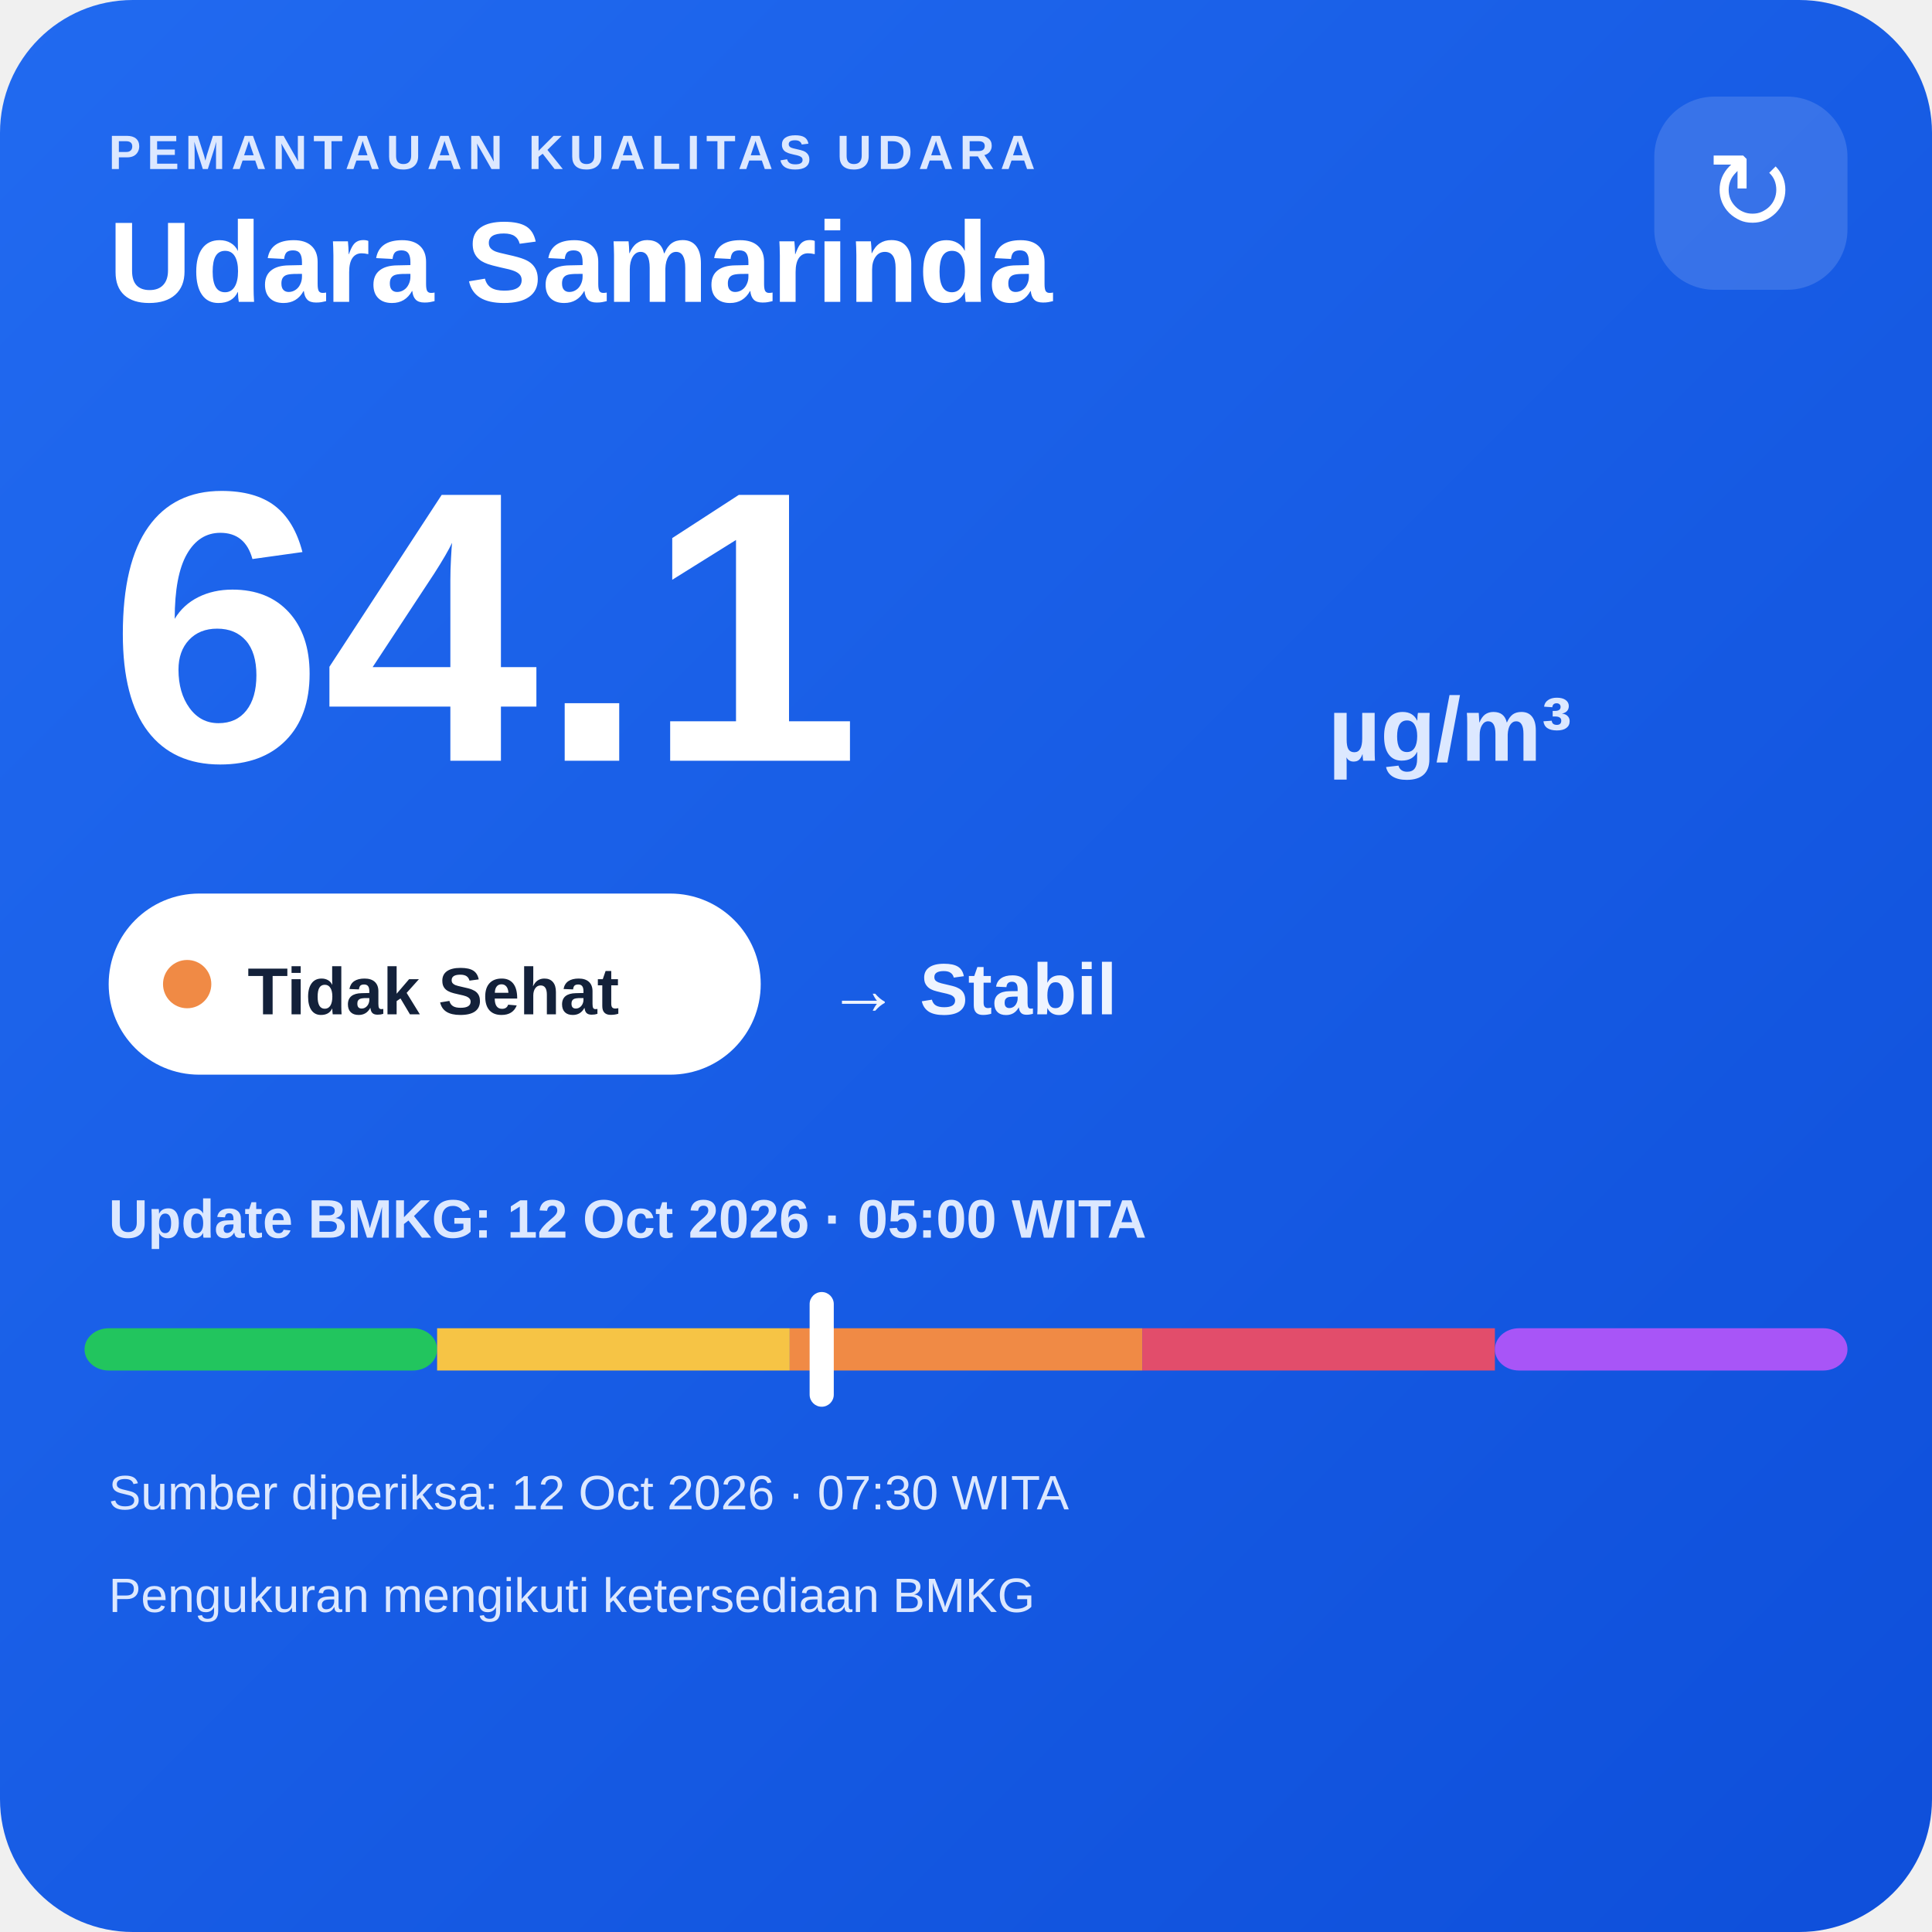
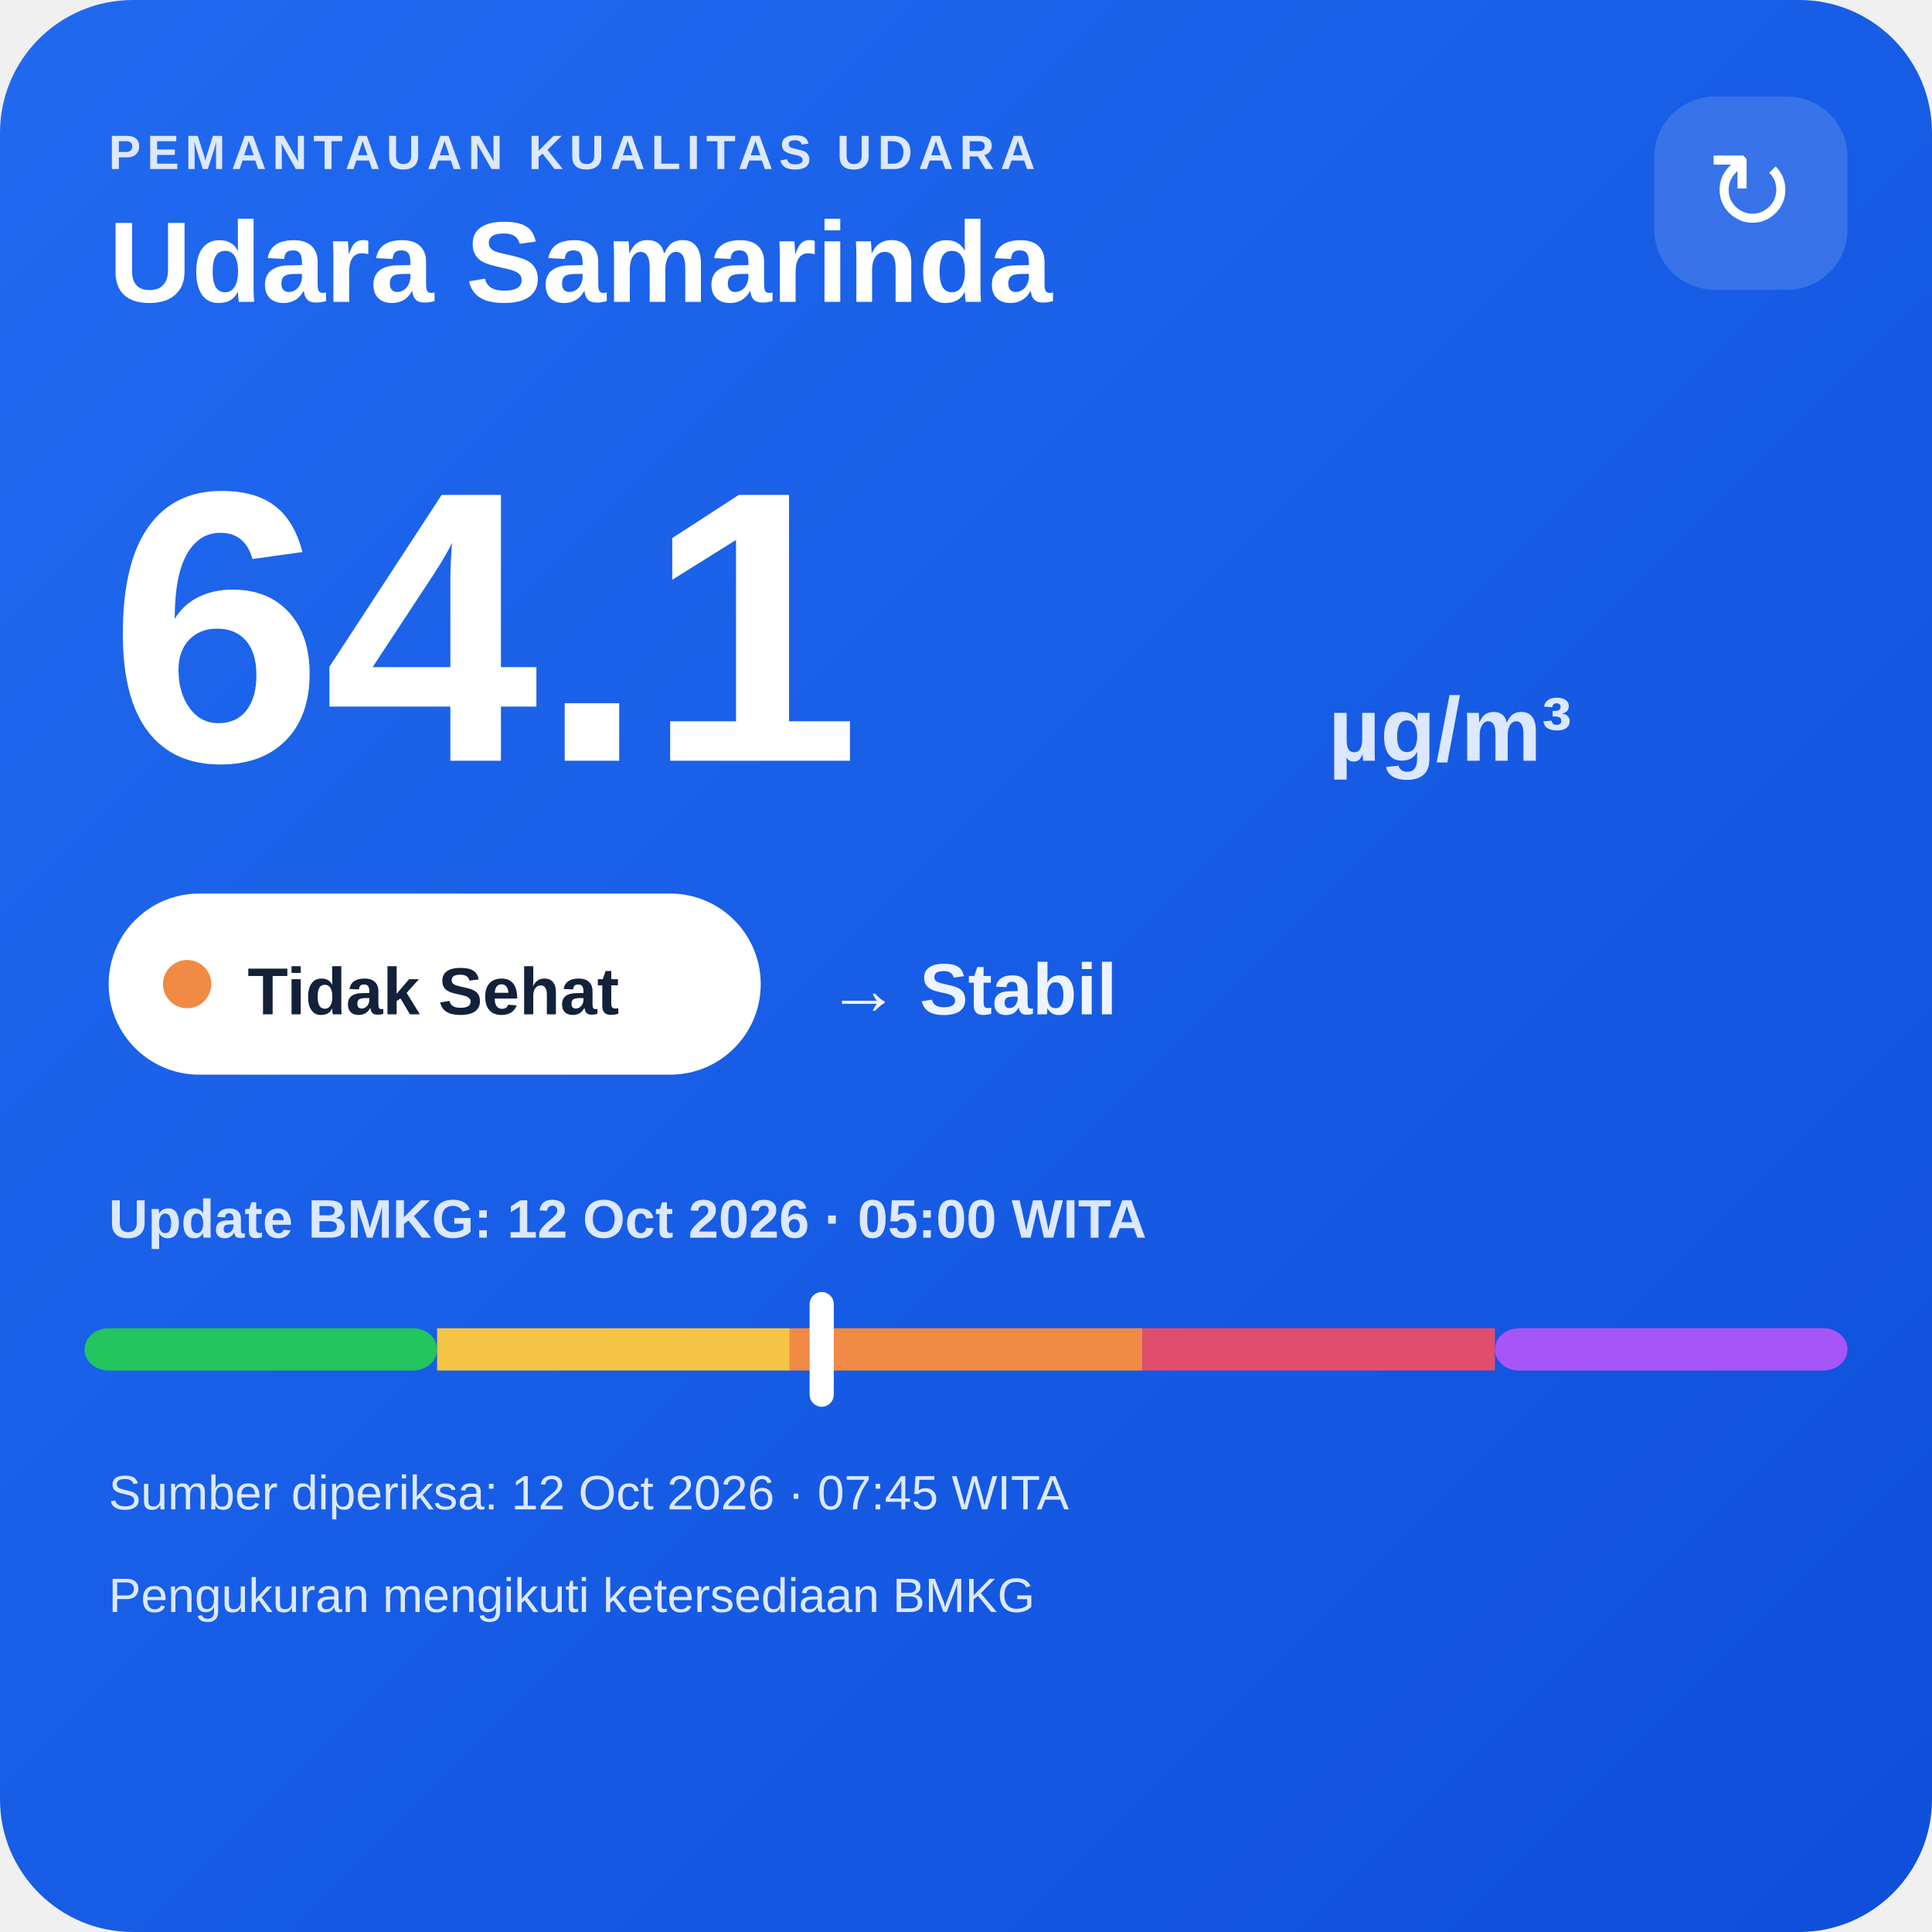
<svg xmlns="http://www.w3.org/2000/svg" width="320" height="320" viewBox="0 0 320 320">
  <defs>
    <linearGradient id="bg" x1="0" y1="0" x2="1" y2="1">
      <stop offset="0" stop-color="#216af0" />
      <stop offset="1" stop-color="#0e4fda" />
    </linearGradient>
  </defs>
  <rect width="320" height="320" rx="22" fill="url(#bg)" />
  <text x="18" y="28" fill="#dce8ff" font-family="Arial,sans-serif" font-size="8" font-weight="700" letter-spacing="1">PEMANTAUAN KUALITAS UDARA</text>
  <text x="18" y="50" fill="#ffffff" font-family="Arial,sans-serif" font-size="19" font-weight="700">Udara Samarinda</text>
  <rect x="274" y="16" width="32" height="32" rx="10" fill="#ffffff" fill-opacity=".14" />
  <text x="290" y="38" text-anchor="middle" fill="#ffffff" font-family="Arial,sans-serif" font-size="18">↻</text>
  <text x="18" y="126" fill="#ffffff" font-family="Arial,sans-serif" font-size="64" font-weight="800">64.1</text>
  <text x="220" y="126" fill="#dce8ff" font-family="Arial,sans-serif" font-size="15" font-weight="700">µg/m³</text>
  <rect x="18" y="148" width="108" height="30" rx="15" fill="#ffffff" />
  <circle cx="31" cy="163" r="4" fill="#f08a45" />
  <text x="41" y="168" fill="#13213a" font-family="Arial,sans-serif" font-size="11" font-weight="700">Tidak Sehat</text>
  <text x="137" y="168" fill="#eef4ff" font-family="Arial,sans-serif" font-size="12" font-weight="700">→ Stabil</text>
  <text x="18" y="205" fill="#dce8ff" font-family="Arial,sans-serif" font-size="9" font-weight="700">Update BMKG: 12 Oct 2026 · 05:00 WITA</text>
  <rect x="14" y="220" width="58.4" height="7" rx="4" fill="#22c55e" />
  <rect x="72.4" y="220" width="58.4" height="7" fill="#f6c445" />
  <rect x="130.8" y="220" width="58.4" height="7" fill="#f08a45" />
  <rect x="189.2" y="220" width="58.4" height="7" fill="#e24d6b" />
  <rect x="247.6" y="220" width="58.4" height="7" rx="4" fill="#a855f7" />
  <rect x="134.1" y="214" width="4" height="19" rx="2" fill="#ffffff" />
-   <text x="18" y="250" fill="#dce8ff" font-family="Arial,sans-serif" font-size="8">Sumber diperiksa: 12 Oct 2026 · 07:30 WITA</text>
+   <text x="18" y="250" fill="#dce8ff" font-family="Arial,sans-serif" font-size="8">Sumber diperiksa: 12 Oct 2026 · 07:45 WITA</text>
  <text x="18" y="267" fill="#dce8ff" font-family="Arial,sans-serif" font-size="8">Pengukuran mengikuti ketersediaan BMKG</text>
</svg>
